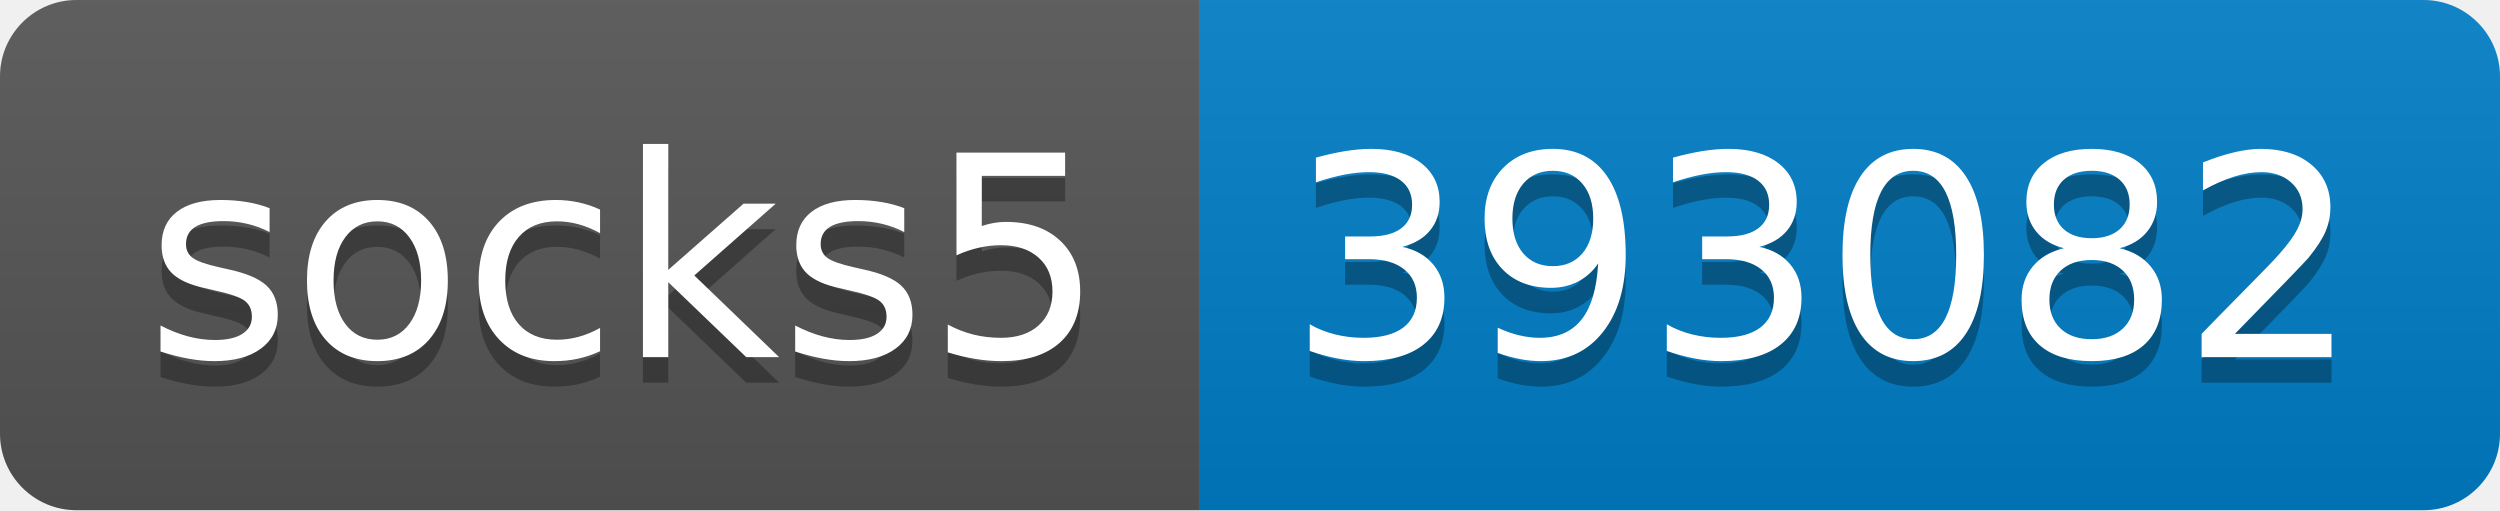
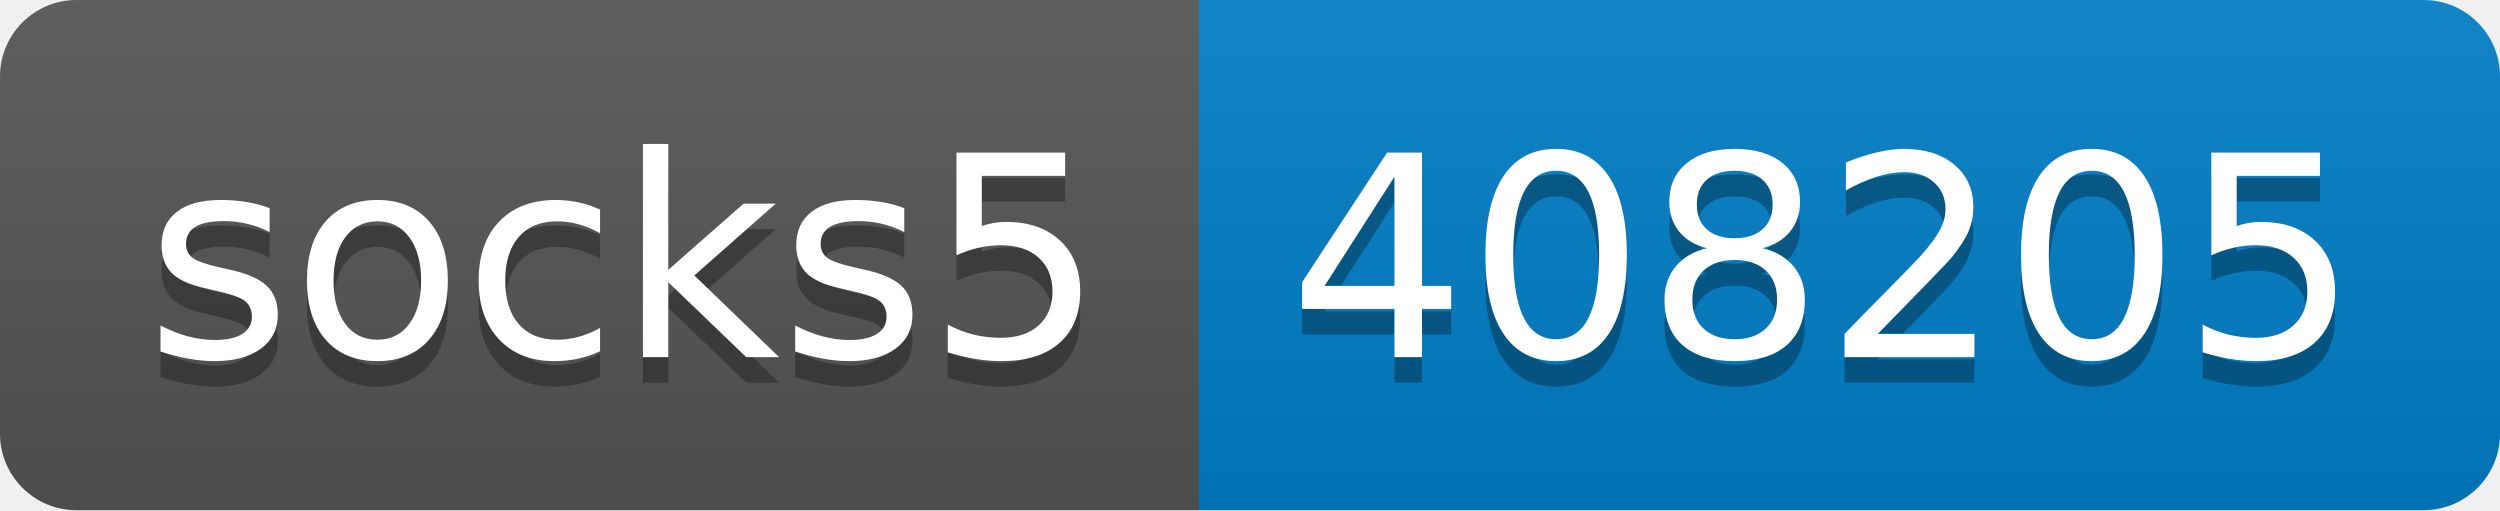
- <svg xmlns="http://www.w3.org/2000/svg" width="98" height="20" role="img" aria-label="socks5: 393082">
+ <svg xmlns="http://www.w3.org/2000/svg" width="98" height="20" role="img" aria-label="socks5: 408205">
  <linearGradient id="s" x2="0" y2="100%">
    <stop offset="0" stop-color="#bbb" stop-opacity=".1" />
    <stop offset="1" stop-opacity=".1" />
  </linearGradient>
  <clipPath id="r">
    <rect width="98" height="20" rx="3" fill="#fff" />
  </clipPath>
  <g clip-path="url(#r)">
    <rect width="47" height="20" fill="#555" />
    <rect x="47" width="51" height="20" fill="#007ec6" />
    <rect width="98" height="20" fill="url(#s)" />
  </g>
  <g fill="#fff" text-anchor="middle" font-family="Verdana,Geneva,DejaVu Sans,sans-serif" text-rendering="geometricPrecision" font-size="110">
    <text aria-hidden="true" x="245" y="150" fill="#010101" fill-opacity=".3" transform="scale(.1)" textLength="370">socks5</text>
    <text x="245" y="140" transform="scale(.1)" fill="#fff" textLength="370">socks5</text>
-     <text aria-hidden="true" x="715" y="150" fill="#010101" fill-opacity=".3" transform="scale(.1)" textLength="410">393082</text>
-     <text x="715" y="140" transform="scale(.1)" fill="#fff" textLength="410">393082</text>
+     <text aria-hidden="true" x="715" y="150" fill="#010101" fill-opacity=".3" transform="scale(.1)" textLength="410">408205</text>
+     <text x="715" y="140" transform="scale(.1)" fill="#fff" textLength="410">408205</text>
  </g>
</svg>
